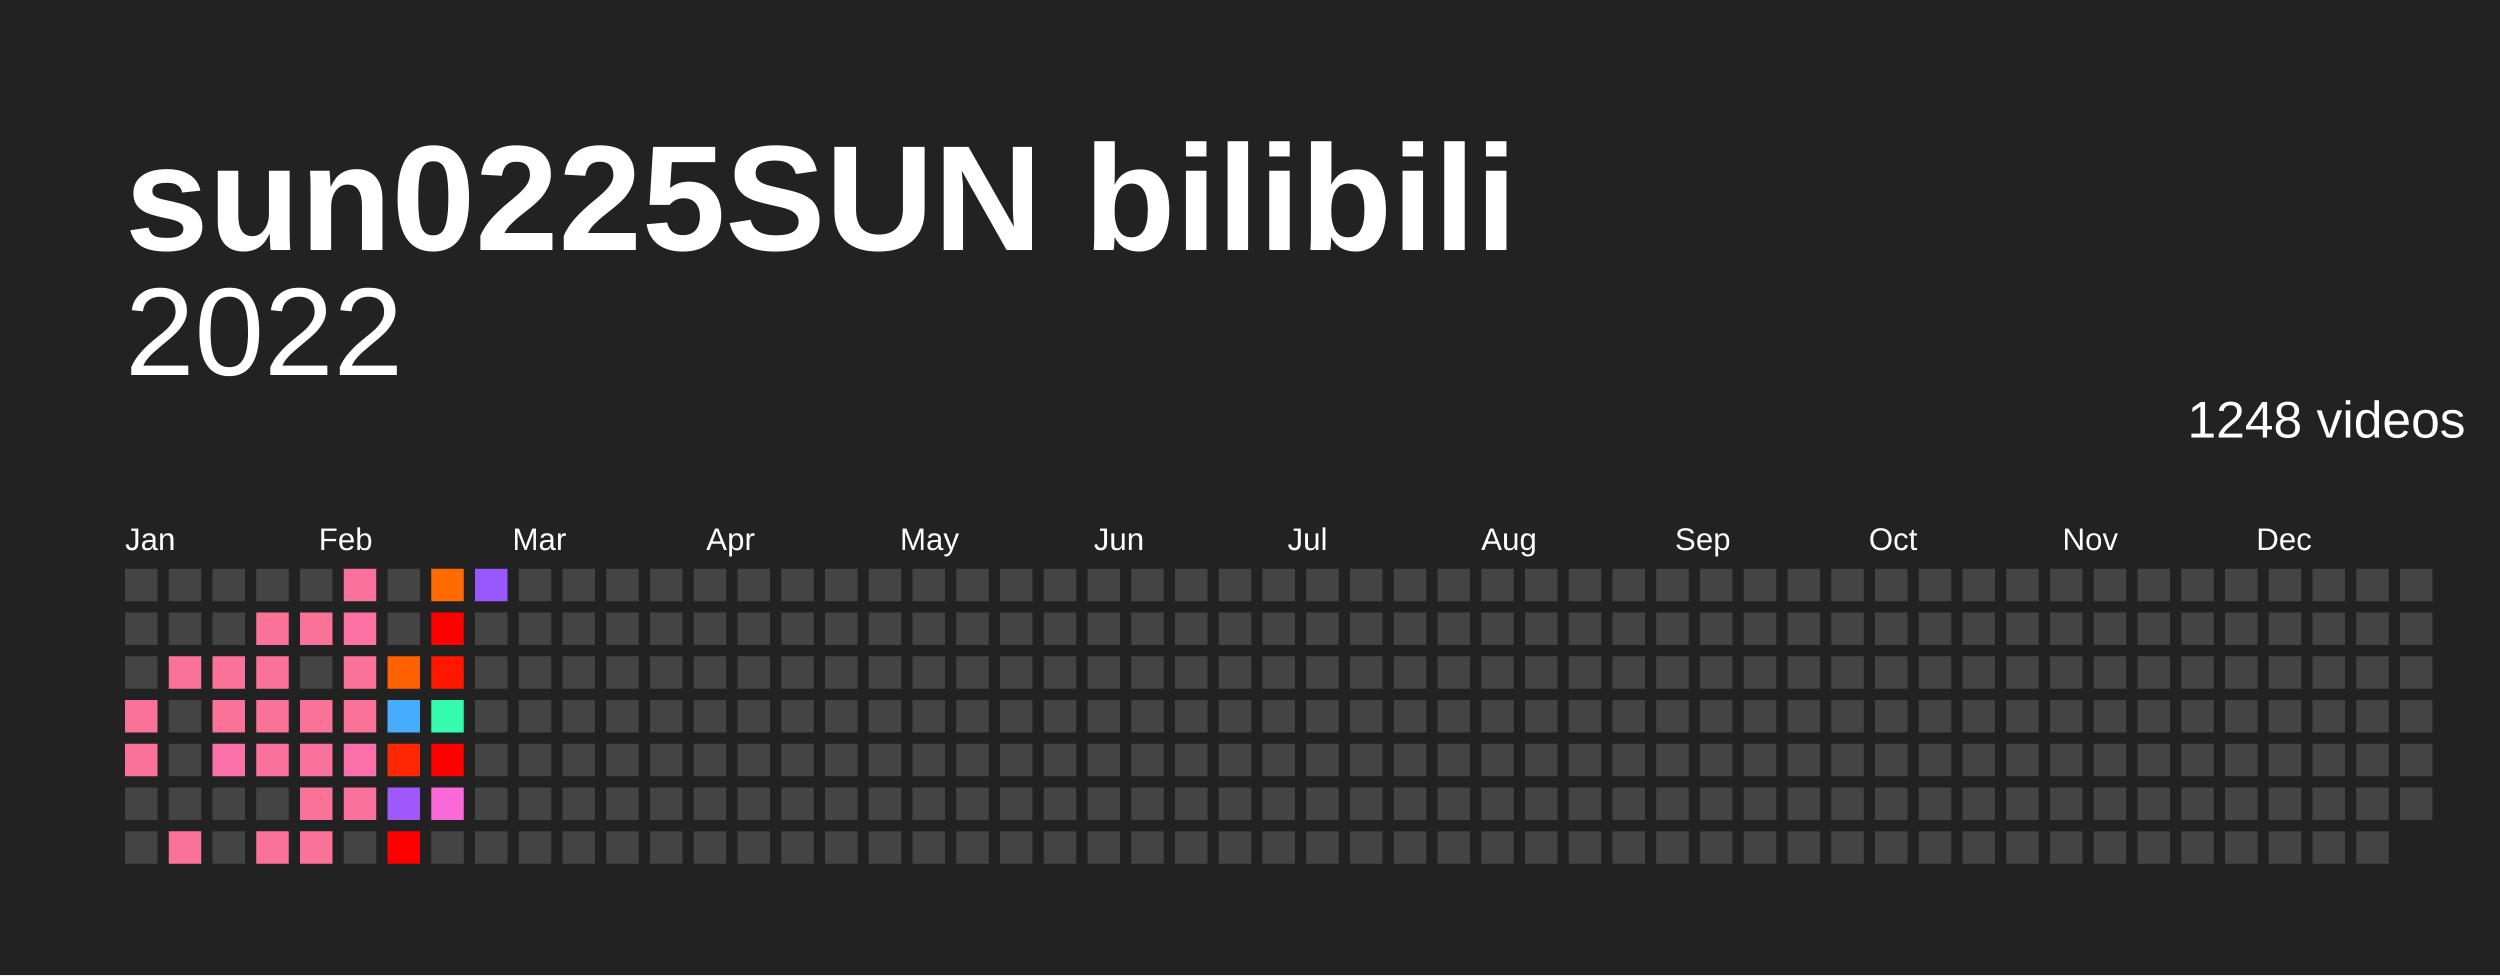
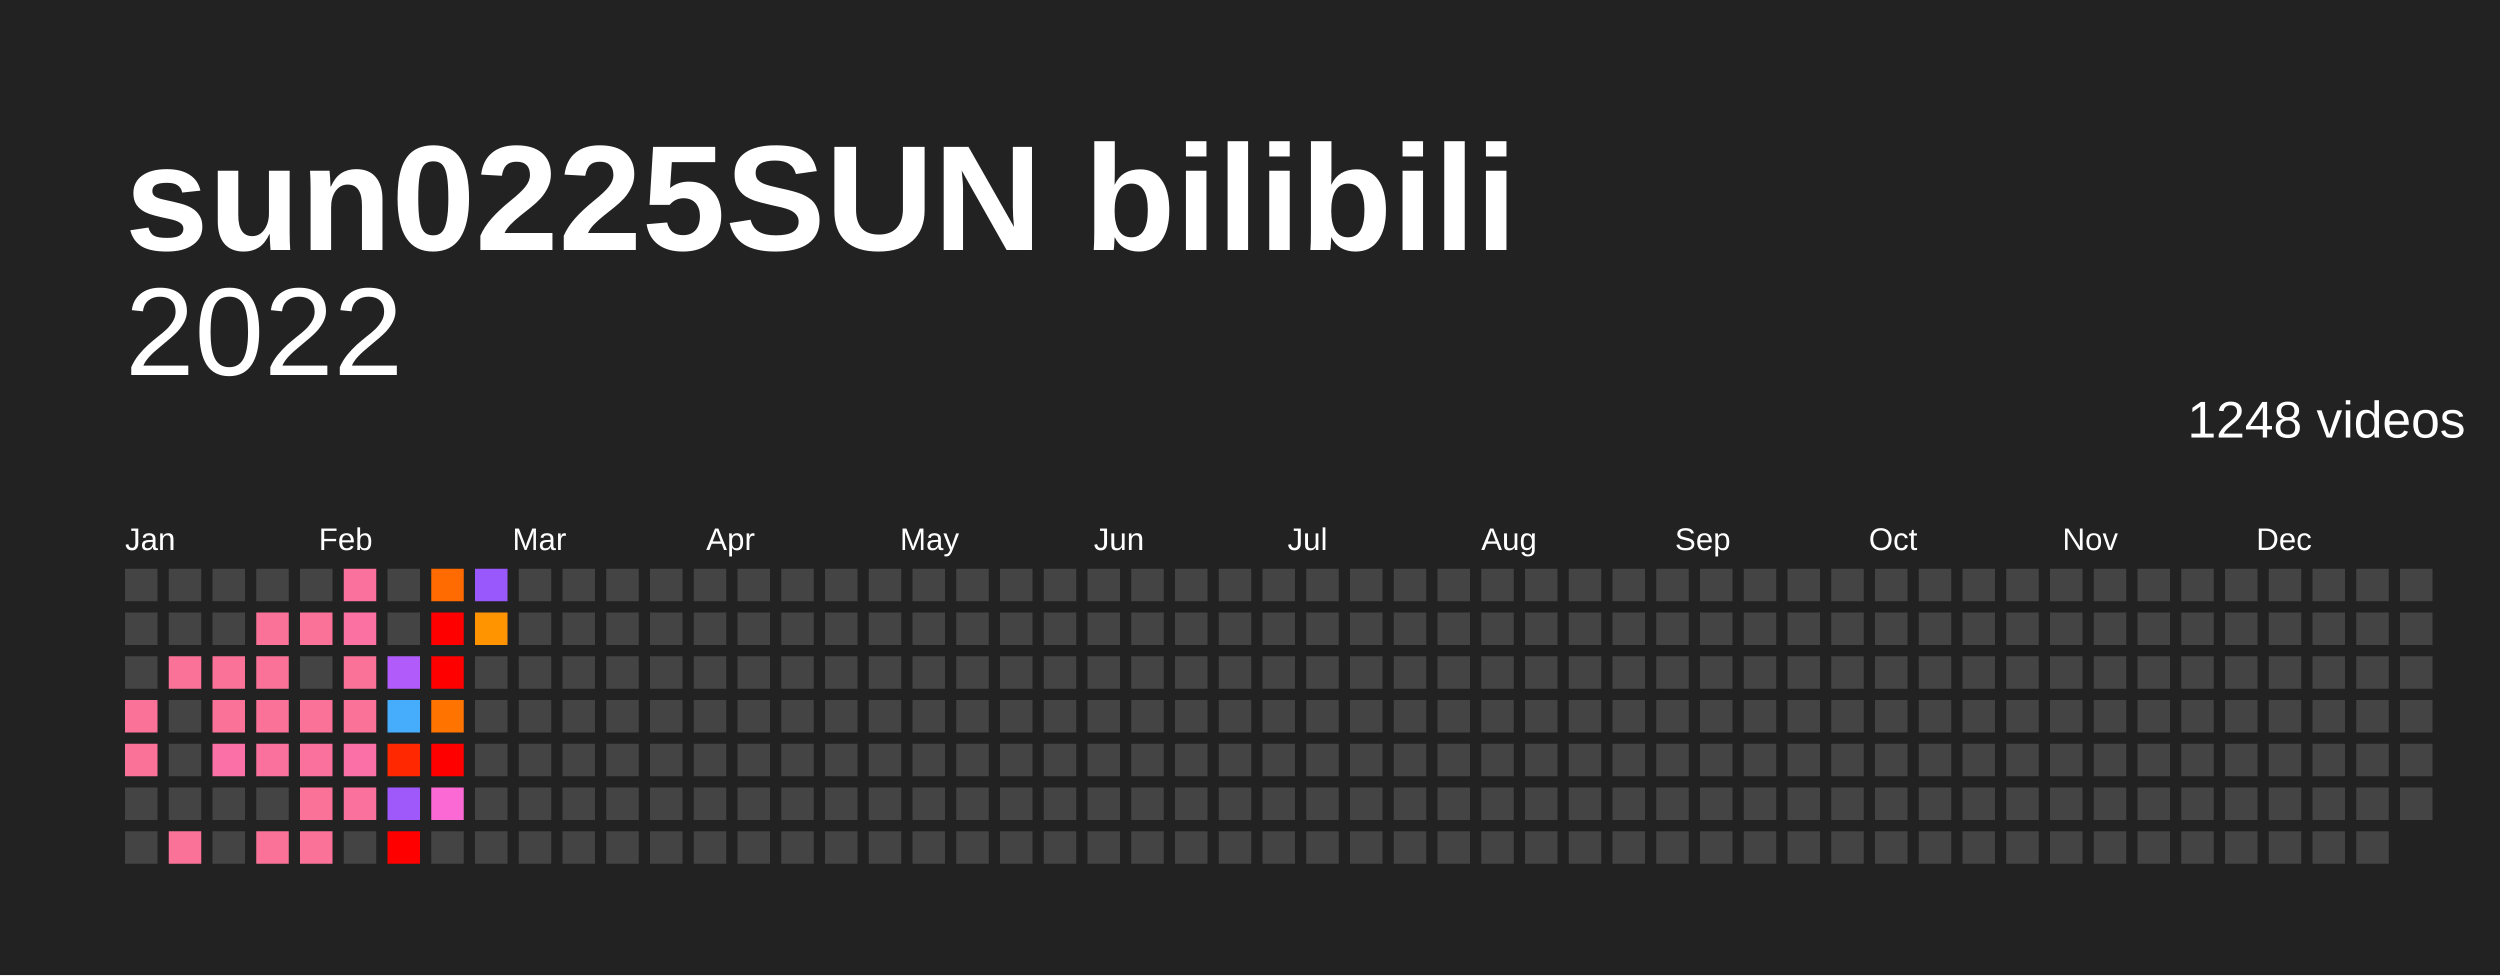
<svg xmlns="http://www.w3.org/2000/svg" baseProfile="full" height="78mm" version="1.1" viewBox="0,0,200,78" width="200mm">
  <defs />
  <rect fill="#222222" height="78" width="200" x="0" y="0" />
  <text fill="#FFFFFF" style="font-size:12px; font-family:Arial; font-weight:bold;" x="10" y="20">sun0225SUN bilibili</text>
  <text alignment-baseline="hanging" fill="#FFFFFF" style="font-size:10.0px; font-family:Arial;" x="10" y="30">2022</text>
  <text alignment-baseline="hanging" fill="#FFFFFF" style="font-size:4.125px; font-family:Arial;" x="175" y="35">1248 videos</text>
  <text fill="#FFFFFF" style="font-size:2.5px; font-family:Arial" x="10.0" y="44">Jan</text>
  <text fill="#FFFFFF" style="font-size:2.5px; font-family:Arial" x="25.5" y="44">Feb</text>
  <text fill="#FFFFFF" style="font-size:2.5px; font-family:Arial" x="41.0" y="44">Mar</text>
  <text fill="#FFFFFF" style="font-size:2.5px; font-family:Arial" x="56.5" y="44">Apr</text>
  <text fill="#FFFFFF" style="font-size:2.5px; font-family:Arial" x="72.0" y="44">May</text>
  <text fill="#FFFFFF" style="font-size:2.5px; font-family:Arial" x="87.5" y="44">Jun</text>
  <text fill="#FFFFFF" style="font-size:2.5px; font-family:Arial" x="103.0" y="44">Jul</text>
  <text fill="#FFFFFF" style="font-size:2.5px; font-family:Arial" x="118.5" y="44">Aug</text>
  <text fill="#FFFFFF" style="font-size:2.5px; font-family:Arial" x="134.0" y="44">Sep</text>
  <text fill="#FFFFFF" style="font-size:2.5px; font-family:Arial" x="149.5" y="44">Oct</text>
  <text fill="#FFFFFF" style="font-size:2.5px; font-family:Arial" x="165.0" y="44">Nov</text>
  <text fill="#FFFFFF" style="font-size:2.5px; font-family:Arial" x="180.5" y="44">Dec</text>
  <rect fill="#444444" height="2.6" width="2.6" x="10.0" y="45.5" />
  <rect fill="#444444" height="2.6" width="2.6" x="10.0" y="49.0" />
  <rect fill="#444444" height="2.6" width="2.6" x="10.0" y="52.5" />
  <rect fill="#fb7299" height="2.6" width="2.6" x="10.0" y="56.0" />
  <rect fill="#fb7299" height="2.6" width="2.6" x="10.0" y="59.5" />
  <rect fill="#444444" height="2.6" width="2.6" x="10.0" y="63.0" />
  <rect fill="#444444" height="2.6" width="2.6" x="10.0" y="66.5" />
  <rect fill="#444444" height="2.6" width="2.6" x="13.5" y="45.5" />
  <rect fill="#444444" height="2.6" width="2.6" x="13.5" y="49.0" />
  <rect fill="#fb7299" height="2.6" width="2.6" x="13.5" y="52.5" />
  <rect fill="#444444" height="2.6" width="2.6" x="13.5" y="56.0" />
  <rect fill="#444444" height="2.6" width="2.6" x="13.5" y="59.5" />
  <rect fill="#444444" height="2.6" width="2.6" x="13.5" y="63.0" />
  <rect fill="#fb7299" height="2.6" width="2.6" x="13.5" y="66.5" />
  <rect fill="#444444" height="2.6" width="2.6" x="17.0" y="45.5" />
  <rect fill="#444444" height="2.6" width="2.6" x="17.0" y="49.0" />
  <rect fill="#fb7299" height="2.6" width="2.6" x="17.0" y="52.5" />
  <rect fill="#fb7299" height="2.6" width="2.6" x="17.0" y="56.0" />
  <rect fill="#fb70a6" height="2.6" width="2.6" x="17.0" y="59.5" />
  <rect fill="#444444" height="2.6" width="2.6" x="17.0" y="63.0" />
  <rect fill="#444444" height="2.6" width="2.6" x="17.0" y="66.5" />
  <rect fill="#444444" height="2.6" width="2.6" x="20.5" y="45.5" />
  <rect fill="#fb7299" height="2.6" width="2.6" x="20.5" y="49.0" />
  <rect fill="#fb7299" height="2.6" width="2.6" x="20.5" y="52.5" />
  <rect fill="#fb7299" height="2.6" width="2.6" x="20.5" y="56.0" />
  <rect fill="#fb719d" height="2.6" width="2.6" x="20.5" y="59.5" />
  <rect fill="#444444" height="2.6" width="2.6" x="20.5" y="63.0" />
  <rect fill="#fb7299" height="2.6" width="2.6" x="20.5" y="66.5" />
  <rect fill="#444444" height="2.6" width="2.6" x="24.0" y="45.5" />
  <rect fill="#fb7299" height="2.6" width="2.6" x="24.0" y="49.0" />
  <rect fill="#444444" height="2.6" width="2.6" x="24.0" y="52.5" />
  <rect fill="#fb7299" height="2.6" width="2.6" x="24.0" y="56.0" />
  <rect fill="#fb719d" height="2.6" width="2.6" x="24.0" y="59.5" />
  <rect fill="#fb7299" height="2.6" width="2.6" x="24.0" y="63.0" />
  <rect fill="#fb7299" height="2.6" width="2.6" x="24.0" y="66.5" />
  <rect fill="#fb719d" height="2.6" width="2.6" x="27.5" y="45.5" />
  <rect fill="#fb71a2" height="2.6" width="2.6" x="27.5" y="49.0" />
  <rect fill="#fb7299" height="2.6" width="2.6" x="27.5" y="52.5" />
  <rect fill="#fb7299" height="2.6" width="2.6" x="27.5" y="56.0" />
  <rect fill="#fb70a6" height="2.6" width="2.6" x="27.5" y="59.5" />
  <rect fill="#fb719d" height="2.6" width="2.6" x="27.5" y="63.0" />
  <rect fill="#444444" height="2.6" width="2.6" x="27.5" y="66.5" />
  <rect fill="#444444" height="2.6" width="2.6" x="31.0" y="45.5" />
  <rect fill="#444444" height="2.6" width="2.6" x="31.0" y="49.0" />
-   <rect fill="#ff6000" height="2.6" width="2.6" x="31.0" y="52.5" />
+   <rect fill="#b15bfb" height="2.6" width="2.6" x="31.0" y="52.5" />
  <rect fill="#45adfc" height="2.6" width="2.6" x="31.0" y="56.0" />
  <rect fill="#ff2800" height="2.6" width="2.6" x="31.0" y="59.5" />
  <rect fill="#9f59fb" height="2.6" width="2.6" x="31.0" y="63.0" />
  <rect fill="red" height="2.6" width="2.6" x="31.0" y="66.5" />
  <rect fill="#ff6b00" height="2.6" width="2.6" x="34.5" y="45.5" />
  <rect fill="red" height="2.6" width="2.6" x="34.5" y="49.0" />
-   <rect fill="#ff1700" height="2.6" width="2.6" x="34.5" y="52.5" />
-   <rect fill="#35fcac" height="2.6" width="2.6" x="34.5" y="56.0" />
+   <rect fill="red" height="2.6" width="2.6" x="34.5" y="52.5" />
+   <rect fill="#ff7400" height="2.6" width="2.6" x="34.5" y="56.0" />
  <rect fill="red" height="2.6" width="2.6" x="34.5" y="59.5" />
-   <rect fill="#fb69d9" height="2.6" width="2.6" x="34.5" y="63.0" />
+   <rect fill="#fb69d4" height="2.6" width="2.6" x="34.5" y="63.0" />
  <rect fill="#444444" height="2.6" width="2.6" x="34.5" y="66.5" />
  <rect fill="#9958fb" height="2.6" width="2.6" x="38.0" y="45.5" />
-   <rect fill="#444444" height="2.6" width="2.6" x="38.0" y="49.0" />
+   <rect fill="#ff9300" height="2.6" width="2.6" x="38.0" y="49.0" />
  <rect fill="#444444" height="2.6" width="2.6" x="38.0" y="52.5" />
  <rect fill="#444444" height="2.6" width="2.6" x="38.0" y="56.0" />
  <rect fill="#444444" height="2.6" width="2.6" x="38.0" y="59.5" />
  <rect fill="#444444" height="2.6" width="2.6" x="38.0" y="63.0" />
  <rect fill="#444444" height="2.6" width="2.6" x="38.0" y="66.5" />
  <rect fill="#444444" height="2.6" width="2.6" x="41.5" y="45.5" />
  <rect fill="#444444" height="2.6" width="2.6" x="41.5" y="49.0" />
  <rect fill="#444444" height="2.6" width="2.6" x="41.5" y="52.5" />
  <rect fill="#444444" height="2.6" width="2.6" x="41.5" y="56.0" />
  <rect fill="#444444" height="2.6" width="2.6" x="41.5" y="59.5" />
  <rect fill="#444444" height="2.6" width="2.6" x="41.5" y="63.0" />
  <rect fill="#444444" height="2.6" width="2.6" x="41.5" y="66.5" />
  <rect fill="#444444" height="2.6" width="2.6" x="45.0" y="45.5" />
  <rect fill="#444444" height="2.6" width="2.6" x="45.0" y="49.0" />
  <rect fill="#444444" height="2.6" width="2.6" x="45.0" y="52.5" />
  <rect fill="#444444" height="2.6" width="2.6" x="45.0" y="56.0" />
  <rect fill="#444444" height="2.6" width="2.6" x="45.0" y="59.5" />
  <rect fill="#444444" height="2.6" width="2.6" x="45.0" y="63.0" />
  <rect fill="#444444" height="2.6" width="2.6" x="45.0" y="66.5" />
  <rect fill="#444444" height="2.6" width="2.6" x="48.5" y="45.5" />
  <rect fill="#444444" height="2.6" width="2.6" x="48.5" y="49.0" />
  <rect fill="#444444" height="2.6" width="2.6" x="48.5" y="52.5" />
  <rect fill="#444444" height="2.6" width="2.6" x="48.5" y="56.0" />
  <rect fill="#444444" height="2.6" width="2.6" x="48.5" y="59.5" />
  <rect fill="#444444" height="2.6" width="2.6" x="48.5" y="63.0" />
  <rect fill="#444444" height="2.6" width="2.6" x="48.5" y="66.5" />
  <rect fill="#444444" height="2.6" width="2.6" x="52.0" y="45.5" />
  <rect fill="#444444" height="2.6" width="2.6" x="52.0" y="49.0" />
  <rect fill="#444444" height="2.6" width="2.6" x="52.0" y="52.5" />
  <rect fill="#444444" height="2.6" width="2.6" x="52.0" y="56.0" />
  <rect fill="#444444" height="2.6" width="2.6" x="52.0" y="59.5" />
  <rect fill="#444444" height="2.6" width="2.6" x="52.0" y="63.0" />
  <rect fill="#444444" height="2.6" width="2.6" x="52.0" y="66.5" />
  <rect fill="#444444" height="2.6" width="2.6" x="55.5" y="45.5" />
  <rect fill="#444444" height="2.6" width="2.6" x="55.5" y="49.0" />
  <rect fill="#444444" height="2.6" width="2.6" x="55.5" y="52.5" />
  <rect fill="#444444" height="2.6" width="2.6" x="55.5" y="56.0" />
  <rect fill="#444444" height="2.6" width="2.6" x="55.5" y="59.5" />
  <rect fill="#444444" height="2.6" width="2.6" x="55.5" y="63.0" />
  <rect fill="#444444" height="2.6" width="2.6" x="55.5" y="66.5" />
  <rect fill="#444444" height="2.6" width="2.6" x="59.0" y="45.5" />
  <rect fill="#444444" height="2.6" width="2.6" x="59.0" y="49.0" />
  <rect fill="#444444" height="2.6" width="2.6" x="59.0" y="52.5" />
  <rect fill="#444444" height="2.6" width="2.6" x="59.0" y="56.0" />
  <rect fill="#444444" height="2.6" width="2.6" x="59.0" y="59.5" />
  <rect fill="#444444" height="2.6" width="2.6" x="59.0" y="63.0" />
  <rect fill="#444444" height="2.6" width="2.6" x="59.0" y="66.5" />
  <rect fill="#444444" height="2.6" width="2.6" x="62.5" y="45.5" />
  <rect fill="#444444" height="2.6" width="2.6" x="62.5" y="49.0" />
  <rect fill="#444444" height="2.6" width="2.6" x="62.5" y="52.5" />
  <rect fill="#444444" height="2.6" width="2.6" x="62.5" y="56.0" />
  <rect fill="#444444" height="2.6" width="2.6" x="62.5" y="59.5" />
  <rect fill="#444444" height="2.6" width="2.6" x="62.5" y="63.0" />
  <rect fill="#444444" height="2.6" width="2.6" x="62.5" y="66.5" />
  <rect fill="#444444" height="2.6" width="2.6" x="66.0" y="45.5" />
  <rect fill="#444444" height="2.6" width="2.6" x="66.0" y="49.0" />
  <rect fill="#444444" height="2.6" width="2.6" x="66.0" y="52.5" />
  <rect fill="#444444" height="2.6" width="2.6" x="66.0" y="56.0" />
  <rect fill="#444444" height="2.6" width="2.6" x="66.0" y="59.5" />
  <rect fill="#444444" height="2.6" width="2.6" x="66.0" y="63.0" />
  <rect fill="#444444" height="2.6" width="2.6" x="66.0" y="66.5" />
  <rect fill="#444444" height="2.6" width="2.6" x="69.5" y="45.5" />
  <rect fill="#444444" height="2.6" width="2.6" x="69.5" y="49.0" />
  <rect fill="#444444" height="2.6" width="2.6" x="69.5" y="52.5" />
  <rect fill="#444444" height="2.6" width="2.6" x="69.5" y="56.0" />
  <rect fill="#444444" height="2.6" width="2.6" x="69.5" y="59.5" />
  <rect fill="#444444" height="2.6" width="2.6" x="69.5" y="63.0" />
  <rect fill="#444444" height="2.6" width="2.6" x="69.5" y="66.5" />
  <rect fill="#444444" height="2.6" width="2.6" x="73.0" y="45.5" />
  <rect fill="#444444" height="2.6" width="2.6" x="73.0" y="49.0" />
  <rect fill="#444444" height="2.6" width="2.6" x="73.0" y="52.5" />
  <rect fill="#444444" height="2.6" width="2.6" x="73.0" y="56.0" />
  <rect fill="#444444" height="2.6" width="2.6" x="73.0" y="59.5" />
  <rect fill="#444444" height="2.6" width="2.6" x="73.0" y="63.0" />
  <rect fill="#444444" height="2.6" width="2.6" x="73.0" y="66.5" />
  <rect fill="#444444" height="2.6" width="2.6" x="76.5" y="45.5" />
  <rect fill="#444444" height="2.6" width="2.6" x="76.5" y="49.0" />
  <rect fill="#444444" height="2.6" width="2.6" x="76.5" y="52.5" />
  <rect fill="#444444" height="2.6" width="2.6" x="76.5" y="56.0" />
  <rect fill="#444444" height="2.6" width="2.6" x="76.5" y="59.5" />
  <rect fill="#444444" height="2.6" width="2.6" x="76.5" y="63.0" />
  <rect fill="#444444" height="2.6" width="2.6" x="76.5" y="66.5" />
  <rect fill="#444444" height="2.6" width="2.6" x="80.0" y="45.5" />
  <rect fill="#444444" height="2.6" width="2.6" x="80.0" y="49.0" />
  <rect fill="#444444" height="2.6" width="2.6" x="80.0" y="52.5" />
  <rect fill="#444444" height="2.6" width="2.6" x="80.0" y="56.0" />
  <rect fill="#444444" height="2.6" width="2.6" x="80.0" y="59.5" />
  <rect fill="#444444" height="2.6" width="2.6" x="80.0" y="63.0" />
  <rect fill="#444444" height="2.6" width="2.6" x="80.0" y="66.5" />
  <rect fill="#444444" height="2.6" width="2.6" x="83.5" y="45.5" />
  <rect fill="#444444" height="2.6" width="2.6" x="83.5" y="49.0" />
  <rect fill="#444444" height="2.6" width="2.6" x="83.5" y="52.5" />
  <rect fill="#444444" height="2.6" width="2.6" x="83.5" y="56.0" />
  <rect fill="#444444" height="2.6" width="2.6" x="83.5" y="59.5" />
  <rect fill="#444444" height="2.6" width="2.6" x="83.5" y="63.0" />
  <rect fill="#444444" height="2.6" width="2.6" x="83.5" y="66.5" />
  <rect fill="#444444" height="2.6" width="2.6" x="87.0" y="45.5" />
  <rect fill="#444444" height="2.6" width="2.6" x="87.0" y="49.0" />
  <rect fill="#444444" height="2.6" width="2.6" x="87.0" y="52.5" />
  <rect fill="#444444" height="2.6" width="2.6" x="87.0" y="56.0" />
  <rect fill="#444444" height="2.6" width="2.6" x="87.0" y="59.5" />
  <rect fill="#444444" height="2.6" width="2.6" x="87.0" y="63.0" />
  <rect fill="#444444" height="2.6" width="2.6" x="87.0" y="66.5" />
  <rect fill="#444444" height="2.6" width="2.6" x="90.5" y="45.5" />
  <rect fill="#444444" height="2.6" width="2.6" x="90.5" y="49.0" />
  <rect fill="#444444" height="2.6" width="2.6" x="90.5" y="52.5" />
  <rect fill="#444444" height="2.6" width="2.6" x="90.5" y="56.0" />
  <rect fill="#444444" height="2.6" width="2.6" x="90.5" y="59.5" />
  <rect fill="#444444" height="2.6" width="2.6" x="90.5" y="63.0" />
  <rect fill="#444444" height="2.6" width="2.6" x="90.5" y="66.5" />
  <rect fill="#444444" height="2.6" width="2.6" x="94.0" y="45.5" />
  <rect fill="#444444" height="2.6" width="2.6" x="94.0" y="49.0" />
  <rect fill="#444444" height="2.6" width="2.6" x="94.0" y="52.5" />
  <rect fill="#444444" height="2.6" width="2.6" x="94.0" y="56.0" />
  <rect fill="#444444" height="2.6" width="2.6" x="94.0" y="59.5" />
  <rect fill="#444444" height="2.6" width="2.6" x="94.0" y="63.0" />
  <rect fill="#444444" height="2.6" width="2.6" x="94.0" y="66.5" />
  <rect fill="#444444" height="2.6" width="2.6" x="97.5" y="45.5" />
  <rect fill="#444444" height="2.6" width="2.6" x="97.5" y="49.0" />
  <rect fill="#444444" height="2.6" width="2.6" x="97.5" y="52.5" />
  <rect fill="#444444" height="2.6" width="2.6" x="97.5" y="56.0" />
  <rect fill="#444444" height="2.6" width="2.6" x="97.5" y="59.5" />
  <rect fill="#444444" height="2.6" width="2.6" x="97.5" y="63.0" />
  <rect fill="#444444" height="2.6" width="2.6" x="97.5" y="66.5" />
  <rect fill="#444444" height="2.6" width="2.6" x="101.0" y="45.5" />
  <rect fill="#444444" height="2.6" width="2.6" x="101.0" y="49.0" />
  <rect fill="#444444" height="2.6" width="2.6" x="101.0" y="52.5" />
  <rect fill="#444444" height="2.6" width="2.6" x="101.0" y="56.0" />
  <rect fill="#444444" height="2.6" width="2.6" x="101.0" y="59.5" />
  <rect fill="#444444" height="2.6" width="2.6" x="101.0" y="63.0" />
  <rect fill="#444444" height="2.6" width="2.6" x="101.0" y="66.5" />
  <rect fill="#444444" height="2.6" width="2.6" x="104.5" y="45.5" />
  <rect fill="#444444" height="2.6" width="2.6" x="104.5" y="49.0" />
  <rect fill="#444444" height="2.6" width="2.6" x="104.5" y="52.5" />
  <rect fill="#444444" height="2.6" width="2.6" x="104.5" y="56.0" />
  <rect fill="#444444" height="2.6" width="2.6" x="104.5" y="59.5" />
  <rect fill="#444444" height="2.6" width="2.6" x="104.5" y="63.0" />
  <rect fill="#444444" height="2.6" width="2.6" x="104.5" y="66.5" />
  <rect fill="#444444" height="2.6" width="2.6" x="108.0" y="45.5" />
  <rect fill="#444444" height="2.6" width="2.6" x="108.0" y="49.0" />
  <rect fill="#444444" height="2.6" width="2.6" x="108.0" y="52.5" />
  <rect fill="#444444" height="2.6" width="2.6" x="108.0" y="56.0" />
  <rect fill="#444444" height="2.6" width="2.6" x="108.0" y="59.5" />
  <rect fill="#444444" height="2.6" width="2.6" x="108.0" y="63.0" />
  <rect fill="#444444" height="2.6" width="2.6" x="108.0" y="66.5" />
  <rect fill="#444444" height="2.6" width="2.6" x="111.5" y="45.5" />
  <rect fill="#444444" height="2.6" width="2.6" x="111.5" y="49.0" />
  <rect fill="#444444" height="2.6" width="2.6" x="111.5" y="52.5" />
  <rect fill="#444444" height="2.6" width="2.6" x="111.5" y="56.0" />
  <rect fill="#444444" height="2.6" width="2.6" x="111.5" y="59.5" />
  <rect fill="#444444" height="2.6" width="2.6" x="111.5" y="63.0" />
  <rect fill="#444444" height="2.6" width="2.6" x="111.5" y="66.5" />
  <rect fill="#444444" height="2.6" width="2.6" x="115.0" y="45.5" />
  <rect fill="#444444" height="2.6" width="2.6" x="115.0" y="49.0" />
  <rect fill="#444444" height="2.6" width="2.6" x="115.0" y="52.5" />
  <rect fill="#444444" height="2.6" width="2.6" x="115.0" y="56.0" />
  <rect fill="#444444" height="2.6" width="2.6" x="115.0" y="59.5" />
  <rect fill="#444444" height="2.6" width="2.6" x="115.0" y="63.0" />
  <rect fill="#444444" height="2.6" width="2.6" x="115.0" y="66.5" />
  <rect fill="#444444" height="2.6" width="2.6" x="118.5" y="45.5" />
  <rect fill="#444444" height="2.6" width="2.6" x="118.5" y="49.0" />
  <rect fill="#444444" height="2.6" width="2.6" x="118.5" y="52.5" />
  <rect fill="#444444" height="2.6" width="2.6" x="118.5" y="56.0" />
  <rect fill="#444444" height="2.6" width="2.6" x="118.5" y="59.5" />
  <rect fill="#444444" height="2.6" width="2.6" x="118.5" y="63.0" />
  <rect fill="#444444" height="2.6" width="2.6" x="118.5" y="66.5" />
  <rect fill="#444444" height="2.6" width="2.6" x="122.0" y="45.5" />
  <rect fill="#444444" height="2.6" width="2.6" x="122.0" y="49.0" />
  <rect fill="#444444" height="2.6" width="2.6" x="122.0" y="52.5" />
  <rect fill="#444444" height="2.6" width="2.6" x="122.0" y="56.0" />
  <rect fill="#444444" height="2.6" width="2.6" x="122.0" y="59.5" />
  <rect fill="#444444" height="2.6" width="2.6" x="122.0" y="63.0" />
  <rect fill="#444444" height="2.6" width="2.6" x="122.0" y="66.5" />
  <rect fill="#444444" height="2.6" width="2.6" x="125.5" y="45.5" />
  <rect fill="#444444" height="2.6" width="2.6" x="125.5" y="49.0" />
  <rect fill="#444444" height="2.6" width="2.6" x="125.5" y="52.5" />
  <rect fill="#444444" height="2.6" width="2.6" x="125.5" y="56.0" />
  <rect fill="#444444" height="2.6" width="2.6" x="125.5" y="59.5" />
  <rect fill="#444444" height="2.6" width="2.6" x="125.5" y="63.0" />
  <rect fill="#444444" height="2.6" width="2.6" x="125.5" y="66.5" />
  <rect fill="#444444" height="2.6" width="2.6" x="129.0" y="45.5" />
  <rect fill="#444444" height="2.6" width="2.6" x="129.0" y="49.0" />
  <rect fill="#444444" height="2.6" width="2.6" x="129.0" y="52.5" />
  <rect fill="#444444" height="2.6" width="2.6" x="129.0" y="56.0" />
  <rect fill="#444444" height="2.6" width="2.6" x="129.0" y="59.5" />
  <rect fill="#444444" height="2.6" width="2.6" x="129.0" y="63.0" />
  <rect fill="#444444" height="2.6" width="2.6" x="129.0" y="66.5" />
  <rect fill="#444444" height="2.6" width="2.6" x="132.5" y="45.5" />
  <rect fill="#444444" height="2.6" width="2.6" x="132.5" y="49.0" />
  <rect fill="#444444" height="2.6" width="2.6" x="132.5" y="52.5" />
  <rect fill="#444444" height="2.6" width="2.6" x="132.5" y="56.0" />
  <rect fill="#444444" height="2.6" width="2.6" x="132.5" y="59.5" />
  <rect fill="#444444" height="2.6" width="2.6" x="132.5" y="63.0" />
  <rect fill="#444444" height="2.6" width="2.6" x="132.5" y="66.5" />
  <rect fill="#444444" height="2.6" width="2.6" x="136.0" y="45.5" />
  <rect fill="#444444" height="2.6" width="2.6" x="136.0" y="49.0" />
  <rect fill="#444444" height="2.6" width="2.6" x="136.0" y="52.5" />
  <rect fill="#444444" height="2.6" width="2.6" x="136.0" y="56.0" />
  <rect fill="#444444" height="2.6" width="2.6" x="136.0" y="59.5" />
  <rect fill="#444444" height="2.6" width="2.6" x="136.0" y="63.0" />
  <rect fill="#444444" height="2.6" width="2.6" x="136.0" y="66.5" />
  <rect fill="#444444" height="2.6" width="2.6" x="139.5" y="45.5" />
  <rect fill="#444444" height="2.6" width="2.6" x="139.5" y="49.0" />
  <rect fill="#444444" height="2.6" width="2.6" x="139.5" y="52.5" />
  <rect fill="#444444" height="2.6" width="2.6" x="139.5" y="56.0" />
  <rect fill="#444444" height="2.6" width="2.6" x="139.5" y="59.5" />
  <rect fill="#444444" height="2.6" width="2.6" x="139.5" y="63.0" />
  <rect fill="#444444" height="2.6" width="2.6" x="139.5" y="66.5" />
  <rect fill="#444444" height="2.6" width="2.6" x="143.0" y="45.5" />
  <rect fill="#444444" height="2.6" width="2.6" x="143.0" y="49.0" />
  <rect fill="#444444" height="2.6" width="2.6" x="143.0" y="52.5" />
  <rect fill="#444444" height="2.6" width="2.6" x="143.0" y="56.0" />
  <rect fill="#444444" height="2.6" width="2.6" x="143.0" y="59.5" />
  <rect fill="#444444" height="2.6" width="2.6" x="143.0" y="63.0" />
  <rect fill="#444444" height="2.6" width="2.6" x="143.0" y="66.5" />
  <rect fill="#444444" height="2.6" width="2.6" x="146.5" y="45.5" />
  <rect fill="#444444" height="2.6" width="2.6" x="146.5" y="49.0" />
  <rect fill="#444444" height="2.6" width="2.6" x="146.5" y="52.5" />
  <rect fill="#444444" height="2.6" width="2.6" x="146.5" y="56.0" />
  <rect fill="#444444" height="2.6" width="2.6" x="146.5" y="59.5" />
  <rect fill="#444444" height="2.6" width="2.6" x="146.5" y="63.0" />
  <rect fill="#444444" height="2.6" width="2.6" x="146.5" y="66.5" />
  <rect fill="#444444" height="2.6" width="2.6" x="150.0" y="45.5" />
  <rect fill="#444444" height="2.6" width="2.6" x="150.0" y="49.0" />
  <rect fill="#444444" height="2.6" width="2.6" x="150.0" y="52.5" />
  <rect fill="#444444" height="2.6" width="2.6" x="150.0" y="56.0" />
  <rect fill="#444444" height="2.6" width="2.6" x="150.0" y="59.5" />
  <rect fill="#444444" height="2.6" width="2.6" x="150.0" y="63.0" />
  <rect fill="#444444" height="2.6" width="2.6" x="150.0" y="66.5" />
  <rect fill="#444444" height="2.6" width="2.6" x="153.5" y="45.5" />
  <rect fill="#444444" height="2.6" width="2.6" x="153.5" y="49.0" />
  <rect fill="#444444" height="2.6" width="2.6" x="153.5" y="52.5" />
  <rect fill="#444444" height="2.6" width="2.6" x="153.5" y="56.0" />
  <rect fill="#444444" height="2.6" width="2.6" x="153.5" y="59.5" />
  <rect fill="#444444" height="2.6" width="2.6" x="153.5" y="63.0" />
  <rect fill="#444444" height="2.6" width="2.6" x="153.5" y="66.5" />
  <rect fill="#444444" height="2.6" width="2.6" x="157.0" y="45.5" />
  <rect fill="#444444" height="2.6" width="2.6" x="157.0" y="49.0" />
  <rect fill="#444444" height="2.6" width="2.6" x="157.0" y="52.5" />
  <rect fill="#444444" height="2.6" width="2.6" x="157.0" y="56.0" />
  <rect fill="#444444" height="2.6" width="2.6" x="157.0" y="59.5" />
  <rect fill="#444444" height="2.6" width="2.6" x="157.0" y="63.0" />
  <rect fill="#444444" height="2.6" width="2.6" x="157.0" y="66.5" />
  <rect fill="#444444" height="2.6" width="2.6" x="160.5" y="45.5" />
  <rect fill="#444444" height="2.6" width="2.6" x="160.5" y="49.0" />
  <rect fill="#444444" height="2.6" width="2.6" x="160.5" y="52.5" />
  <rect fill="#444444" height="2.6" width="2.6" x="160.5" y="56.0" />
  <rect fill="#444444" height="2.6" width="2.6" x="160.5" y="59.5" />
  <rect fill="#444444" height="2.6" width="2.6" x="160.5" y="63.0" />
  <rect fill="#444444" height="2.6" width="2.6" x="160.5" y="66.5" />
  <rect fill="#444444" height="2.6" width="2.6" x="164.0" y="45.5" />
  <rect fill="#444444" height="2.6" width="2.6" x="164.0" y="49.0" />
  <rect fill="#444444" height="2.6" width="2.6" x="164.0" y="52.5" />
  <rect fill="#444444" height="2.6" width="2.6" x="164.0" y="56.0" />
  <rect fill="#444444" height="2.6" width="2.6" x="164.0" y="59.5" />
  <rect fill="#444444" height="2.6" width="2.6" x="164.0" y="63.0" />
  <rect fill="#444444" height="2.6" width="2.6" x="164.0" y="66.5" />
  <rect fill="#444444" height="2.6" width="2.6" x="167.5" y="45.5" />
  <rect fill="#444444" height="2.6" width="2.6" x="167.5" y="49.0" />
  <rect fill="#444444" height="2.6" width="2.6" x="167.5" y="52.5" />
  <rect fill="#444444" height="2.6" width="2.6" x="167.5" y="56.0" />
  <rect fill="#444444" height="2.6" width="2.6" x="167.5" y="59.5" />
  <rect fill="#444444" height="2.6" width="2.6" x="167.5" y="63.0" />
  <rect fill="#444444" height="2.6" width="2.6" x="167.5" y="66.5" />
  <rect fill="#444444" height="2.6" width="2.6" x="171.0" y="45.5" />
  <rect fill="#444444" height="2.6" width="2.6" x="171.0" y="49.0" />
  <rect fill="#444444" height="2.6" width="2.6" x="171.0" y="52.5" />
  <rect fill="#444444" height="2.6" width="2.6" x="171.0" y="56.0" />
  <rect fill="#444444" height="2.6" width="2.6" x="171.0" y="59.5" />
  <rect fill="#444444" height="2.6" width="2.6" x="171.0" y="63.0" />
  <rect fill="#444444" height="2.6" width="2.6" x="171.0" y="66.5" />
  <rect fill="#444444" height="2.6" width="2.6" x="174.5" y="45.5" />
  <rect fill="#444444" height="2.6" width="2.6" x="174.5" y="49.0" />
  <rect fill="#444444" height="2.6" width="2.6" x="174.5" y="52.5" />
  <rect fill="#444444" height="2.6" width="2.6" x="174.5" y="56.0" />
  <rect fill="#444444" height="2.6" width="2.6" x="174.5" y="59.5" />
  <rect fill="#444444" height="2.6" width="2.6" x="174.5" y="63.0" />
  <rect fill="#444444" height="2.6" width="2.6" x="174.5" y="66.5" />
  <rect fill="#444444" height="2.6" width="2.6" x="178.0" y="45.5" />
  <rect fill="#444444" height="2.6" width="2.6" x="178.0" y="49.0" />
  <rect fill="#444444" height="2.6" width="2.6" x="178.0" y="52.5" />
  <rect fill="#444444" height="2.6" width="2.6" x="178.0" y="56.0" />
  <rect fill="#444444" height="2.6" width="2.6" x="178.0" y="59.5" />
  <rect fill="#444444" height="2.6" width="2.6" x="178.0" y="63.0" />
  <rect fill="#444444" height="2.6" width="2.6" x="178.0" y="66.5" />
  <rect fill="#444444" height="2.6" width="2.6" x="181.5" y="45.5" />
  <rect fill="#444444" height="2.6" width="2.6" x="181.5" y="49.0" />
  <rect fill="#444444" height="2.6" width="2.6" x="181.5" y="52.5" />
  <rect fill="#444444" height="2.6" width="2.6" x="181.5" y="56.0" />
  <rect fill="#444444" height="2.6" width="2.6" x="181.5" y="59.5" />
  <rect fill="#444444" height="2.6" width="2.6" x="181.5" y="63.0" />
  <rect fill="#444444" height="2.6" width="2.6" x="181.5" y="66.5" />
  <rect fill="#444444" height="2.6" width="2.6" x="185.0" y="45.5" />
  <rect fill="#444444" height="2.6" width="2.6" x="185.0" y="49.0" />
  <rect fill="#444444" height="2.6" width="2.6" x="185.0" y="52.5" />
  <rect fill="#444444" height="2.6" width="2.6" x="185.0" y="56.0" />
  <rect fill="#444444" height="2.6" width="2.6" x="185.0" y="59.5" />
  <rect fill="#444444" height="2.6" width="2.6" x="185.0" y="63.0" />
  <rect fill="#444444" height="2.6" width="2.6" x="185.0" y="66.5" />
  <rect fill="#444444" height="2.6" width="2.6" x="188.5" y="45.5" />
  <rect fill="#444444" height="2.6" width="2.6" x="188.5" y="49.0" />
  <rect fill="#444444" height="2.6" width="2.6" x="188.5" y="52.5" />
  <rect fill="#444444" height="2.6" width="2.6" x="188.5" y="56.0" />
  <rect fill="#444444" height="2.6" width="2.6" x="188.5" y="59.5" />
  <rect fill="#444444" height="2.6" width="2.6" x="188.5" y="63.0" />
  <rect fill="#444444" height="2.6" width="2.6" x="188.5" y="66.5" />
  <rect fill="#444444" height="2.6" width="2.6" x="192.0" y="45.5" />
  <rect fill="#444444" height="2.6" width="2.6" x="192.0" y="49.0" />
  <rect fill="#444444" height="2.6" width="2.6" x="192.0" y="52.5" />
  <rect fill="#444444" height="2.6" width="2.6" x="192.0" y="56.0" />
  <rect fill="#444444" height="2.6" width="2.6" x="192.0" y="59.5" />
  <rect fill="#444444" height="2.6" width="2.6" x="192.0" y="63.0" />
</svg>
